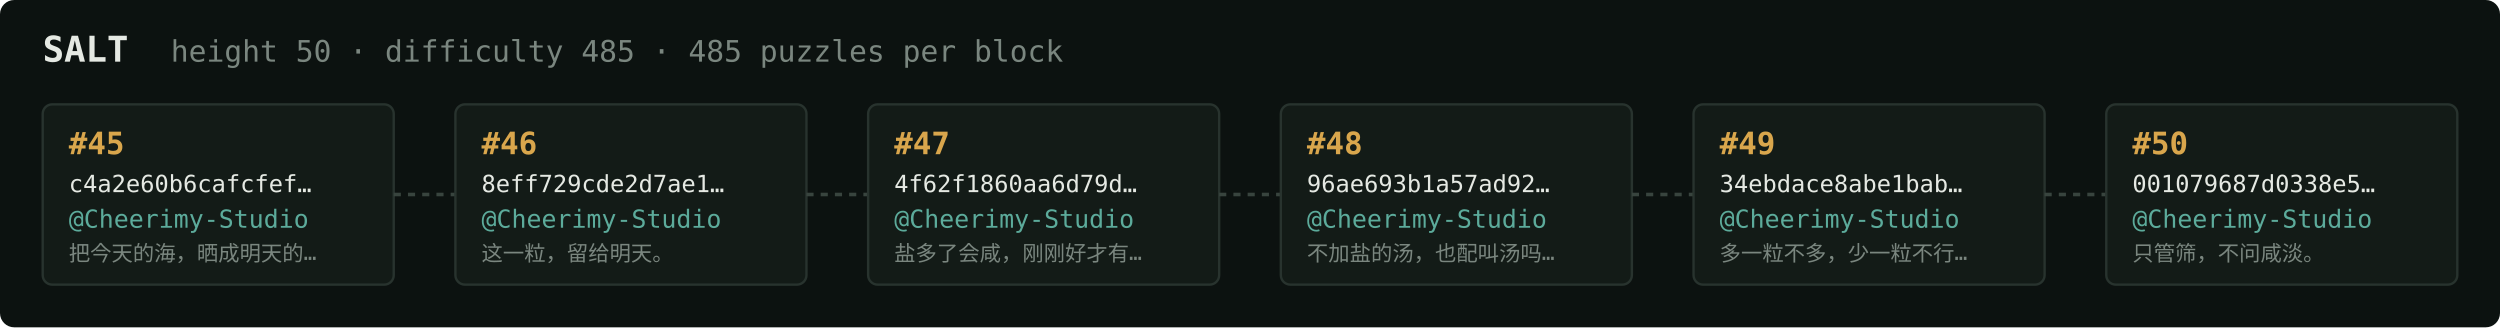
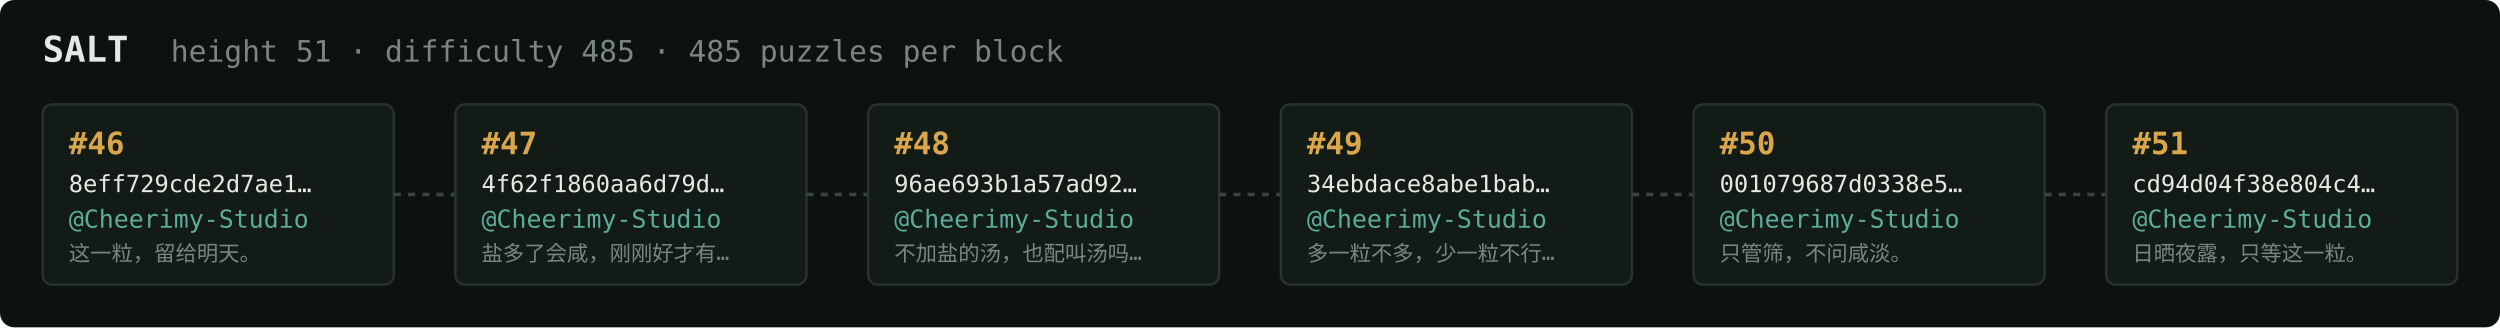
<svg xmlns="http://www.w3.org/2000/svg" width="1054" height="138" viewBox="0 0 1054 138" font-family="ui-monospace,SFMono-Regular,Menlo,monospace">
  <rect fill="#0c1210" width="1054" height="138" rx="6" />
  <text x="18" y="26" fill="#e5e9e3" font-size="15" font-weight="700">SALT</text>
-   <text x="72" y="26" fill="#7a867f" font-size="12.5">height 50 · difficulty 485 · 485 puzzles per block</text>
+   <text x="72" y="26" fill="#7a867f" font-size="12.5">height 51 · difficulty 485 · 485 puzzles per block</text>
  <rect x="18" y="44" width="148" height="76" rx="4" fill="#131b17" stroke="#28332e" stroke-width="1" />
-   <text x="29" y="65" fill="#d9a64c" font-size="13" font-weight="700">#45</text>
-   <text x="29" y="81" fill="#e5e9e3" font-size="10">c4a2e60b6cafcfef…</text>
+   <text x="29" y="65" fill="#d9a64c" font-size="13" font-weight="700">#46</text>
+   <text x="29" y="81" fill="#e5e9e3" font-size="10">8eff729cde2d7ae1…</text>
  <text x="29" y="96" fill="#5cab9b" font-size="10.5">@Cheerimy-Studio</text>
-   <text x="29" y="110" fill="#7a867f" font-size="9">把今天的海，晒成明天的…</text>
+   <text x="29" y="110" fill="#7a867f" font-size="9">这一粒，留给明天。</text>
  <line x1="166" y1="82.0" x2="192" y2="82.0" stroke="#38443e" stroke-width="1.5" stroke-dasharray="3 3" />
  <rect x="192" y="44" width="148" height="76" rx="4" fill="#131b17" stroke="#28332e" stroke-width="1" />
-   <text x="203" y="65" fill="#d9a64c" font-size="13" font-weight="700">#46</text>
-   <text x="203" y="81" fill="#e5e9e3" font-size="10">8eff729cde2d7ae1…</text>
+   <text x="203" y="65" fill="#d9a64c" font-size="13" font-weight="700">#47</text>
+   <text x="203" y="81" fill="#e5e9e3" font-size="10">4f62f1860aa6d79d…</text>
  <text x="203" y="96" fill="#5cab9b" font-size="10.5">@Cheerimy-Studio</text>
-   <text x="203" y="110" fill="#7a867f" font-size="9">这一粒，留给明天。</text>
+   <text x="203" y="110" fill="#7a867f" font-size="9">盐多了会咸，刚刚好才有…</text>
  <line x1="340" y1="82.0" x2="366" y2="82.0" stroke="#38443e" stroke-width="1.5" stroke-dasharray="3 3" />
  <rect x="366" y="44" width="148" height="76" rx="4" fill="#131b17" stroke="#28332e" stroke-width="1" />
-   <text x="377" y="65" fill="#d9a64c" font-size="13" font-weight="700">#47</text>
-   <text x="377" y="81" fill="#e5e9e3" font-size="10">4f62f1860aa6d79d…</text>
+   <text x="377" y="65" fill="#d9a64c" font-size="13" font-weight="700">#48</text>
+   <text x="377" y="81" fill="#e5e9e3" font-size="10">96ae693b1a57ad92…</text>
  <text x="377" y="96" fill="#5cab9b" font-size="10.5">@Cheerimy-Studio</text>
-   <text x="377" y="110" fill="#7a867f" font-size="9">盐多了会咸，刚刚好才有…</text>
+   <text x="377" y="110" fill="#7a867f" font-size="9">不加盐的汤，也配叫汤吗…</text>
  <line x1="514" y1="82.0" x2="540" y2="82.0" stroke="#38443e" stroke-width="1.5" stroke-dasharray="3 3" />
  <rect x="540" y="44" width="148" height="76" rx="4" fill="#131b17" stroke="#28332e" stroke-width="1" />
-   <text x="551" y="65" fill="#d9a64c" font-size="13" font-weight="700">#48</text>
-   <text x="551" y="81" fill="#e5e9e3" font-size="10">96ae693b1a57ad92…</text>
+   <text x="551" y="65" fill="#d9a64c" font-size="13" font-weight="700">#49</text>
+   <text x="551" y="81" fill="#e5e9e3" font-size="10">34ebdace8abe1bab…</text>
  <text x="551" y="96" fill="#5cab9b" font-size="10.5">@Cheerimy-Studio</text>
-   <text x="551" y="110" fill="#7a867f" font-size="9">不加盐的汤，也配叫汤吗…</text>
+   <text x="551" y="110" fill="#7a867f" font-size="9">多一粒不多，少一粒不行…</text>
  <line x1="688" y1="82.0" x2="714" y2="82.0" stroke="#38443e" stroke-width="1.5" stroke-dasharray="3 3" />
  <rect x="714" y="44" width="148" height="76" rx="4" fill="#131b17" stroke="#28332e" stroke-width="1" />
-   <text x="725" y="65" fill="#d9a64c" font-size="13" font-weight="700">#49</text>
-   <text x="725" y="81" fill="#e5e9e3" font-size="10">34ebdace8abe1bab…</text>
+   <text x="725" y="65" fill="#d9a64c" font-size="13" font-weight="700">#50</text>
+   <text x="725" y="81" fill="#e5e9e3" font-size="10">001079687d0338e5…</text>
  <text x="725" y="96" fill="#5cab9b" font-size="10.5">@Cheerimy-Studio</text>
-   <text x="725" y="110" fill="#7a867f" font-size="9">多一粒不多，少一粒不行…</text>
+   <text x="725" y="110" fill="#7a867f" font-size="9">只管筛，不问咸淡。</text>
  <line x1="862" y1="82.0" x2="888" y2="82.0" stroke="#38443e" stroke-width="1.5" stroke-dasharray="3 3" />
  <rect x="888" y="44" width="148" height="76" rx="4" fill="#131b17" stroke="#28332e" stroke-width="1" />
-   <text x="899" y="65" fill="#d9a64c" font-size="13" font-weight="700">#50</text>
-   <text x="899" y="81" fill="#e5e9e3" font-size="10">001079687d0338e5…</text>
+   <text x="899" y="65" fill="#d9a64c" font-size="13" font-weight="700">#51</text>
+   <text x="899" y="81" fill="#e5e9e3" font-size="10">cd94d04f38e804c4…</text>
  <text x="899" y="96" fill="#5cab9b" font-size="10.5">@Cheerimy-Studio</text>
-   <text x="899" y="110" fill="#7a867f" font-size="9">只管筛，不问咸淡。</text>
+   <text x="899" y="110" fill="#7a867f" font-size="9">日晒夜露，只等这一粒。</text>
</svg>
